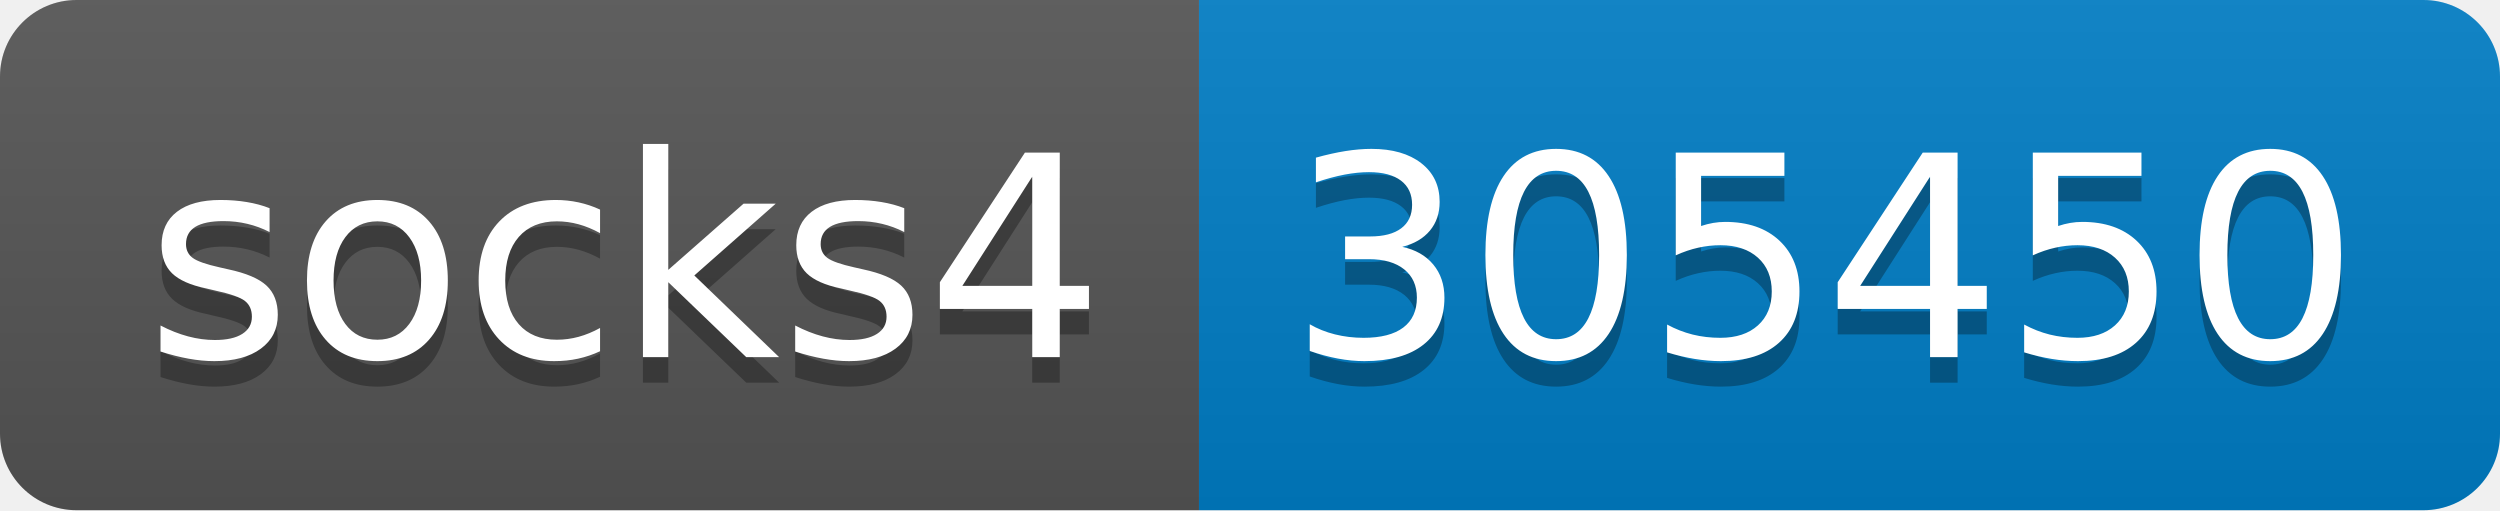
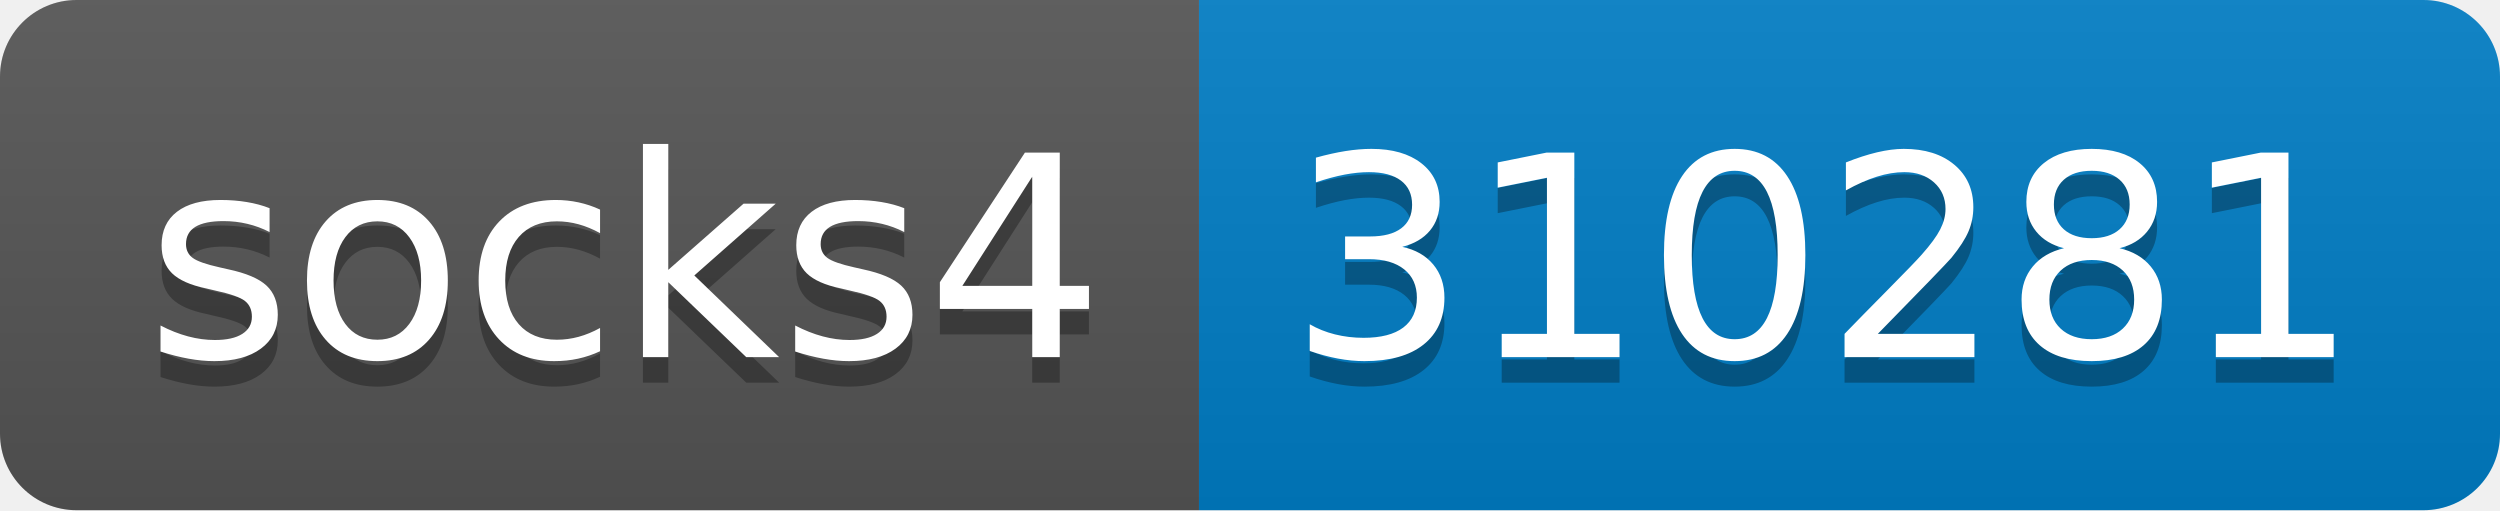
- <svg xmlns="http://www.w3.org/2000/svg" width="98" height="20" role="img" aria-label="socks4: 305450">
+ <svg xmlns="http://www.w3.org/2000/svg" width="98" height="20" role="img" aria-label="socks4: 310281">
  <linearGradient id="s" x2="0" y2="100%">
    <stop offset="0" stop-color="#bbb" stop-opacity=".1" />
    <stop offset="1" stop-opacity=".1" />
  </linearGradient>
  <clipPath id="r">
    <rect width="98" height="20" rx="3" fill="#fff" />
  </clipPath>
  <g clip-path="url(#r)">
    <rect width="47" height="20" fill="#555" />
    <rect x="47" width="51" height="20" fill="#007ec6" />
    <rect width="98" height="20" fill="url(#s)" />
  </g>
  <g fill="#fff" text-anchor="middle" font-family="Verdana,Geneva,DejaVu Sans,sans-serif" text-rendering="geometricPrecision" font-size="110">
    <text aria-hidden="true" x="245" y="150" fill="#010101" fill-opacity=".3" transform="scale(.1)" textLength="370">socks4</text>
    <text x="245" y="140" transform="scale(.1)" fill="#fff" textLength="370">socks4</text>
-     <text aria-hidden="true" x="715" y="150" fill="#010101" fill-opacity=".3" transform="scale(.1)" textLength="410">305450</text>
-     <text x="715" y="140" transform="scale(.1)" fill="#fff" textLength="410">305450</text>
+     <text aria-hidden="true" x="715" y="150" fill="#010101" fill-opacity=".3" transform="scale(.1)" textLength="410">310281</text>
+     <text x="715" y="140" transform="scale(.1)" fill="#fff" textLength="410">310281</text>
  </g>
</svg>
